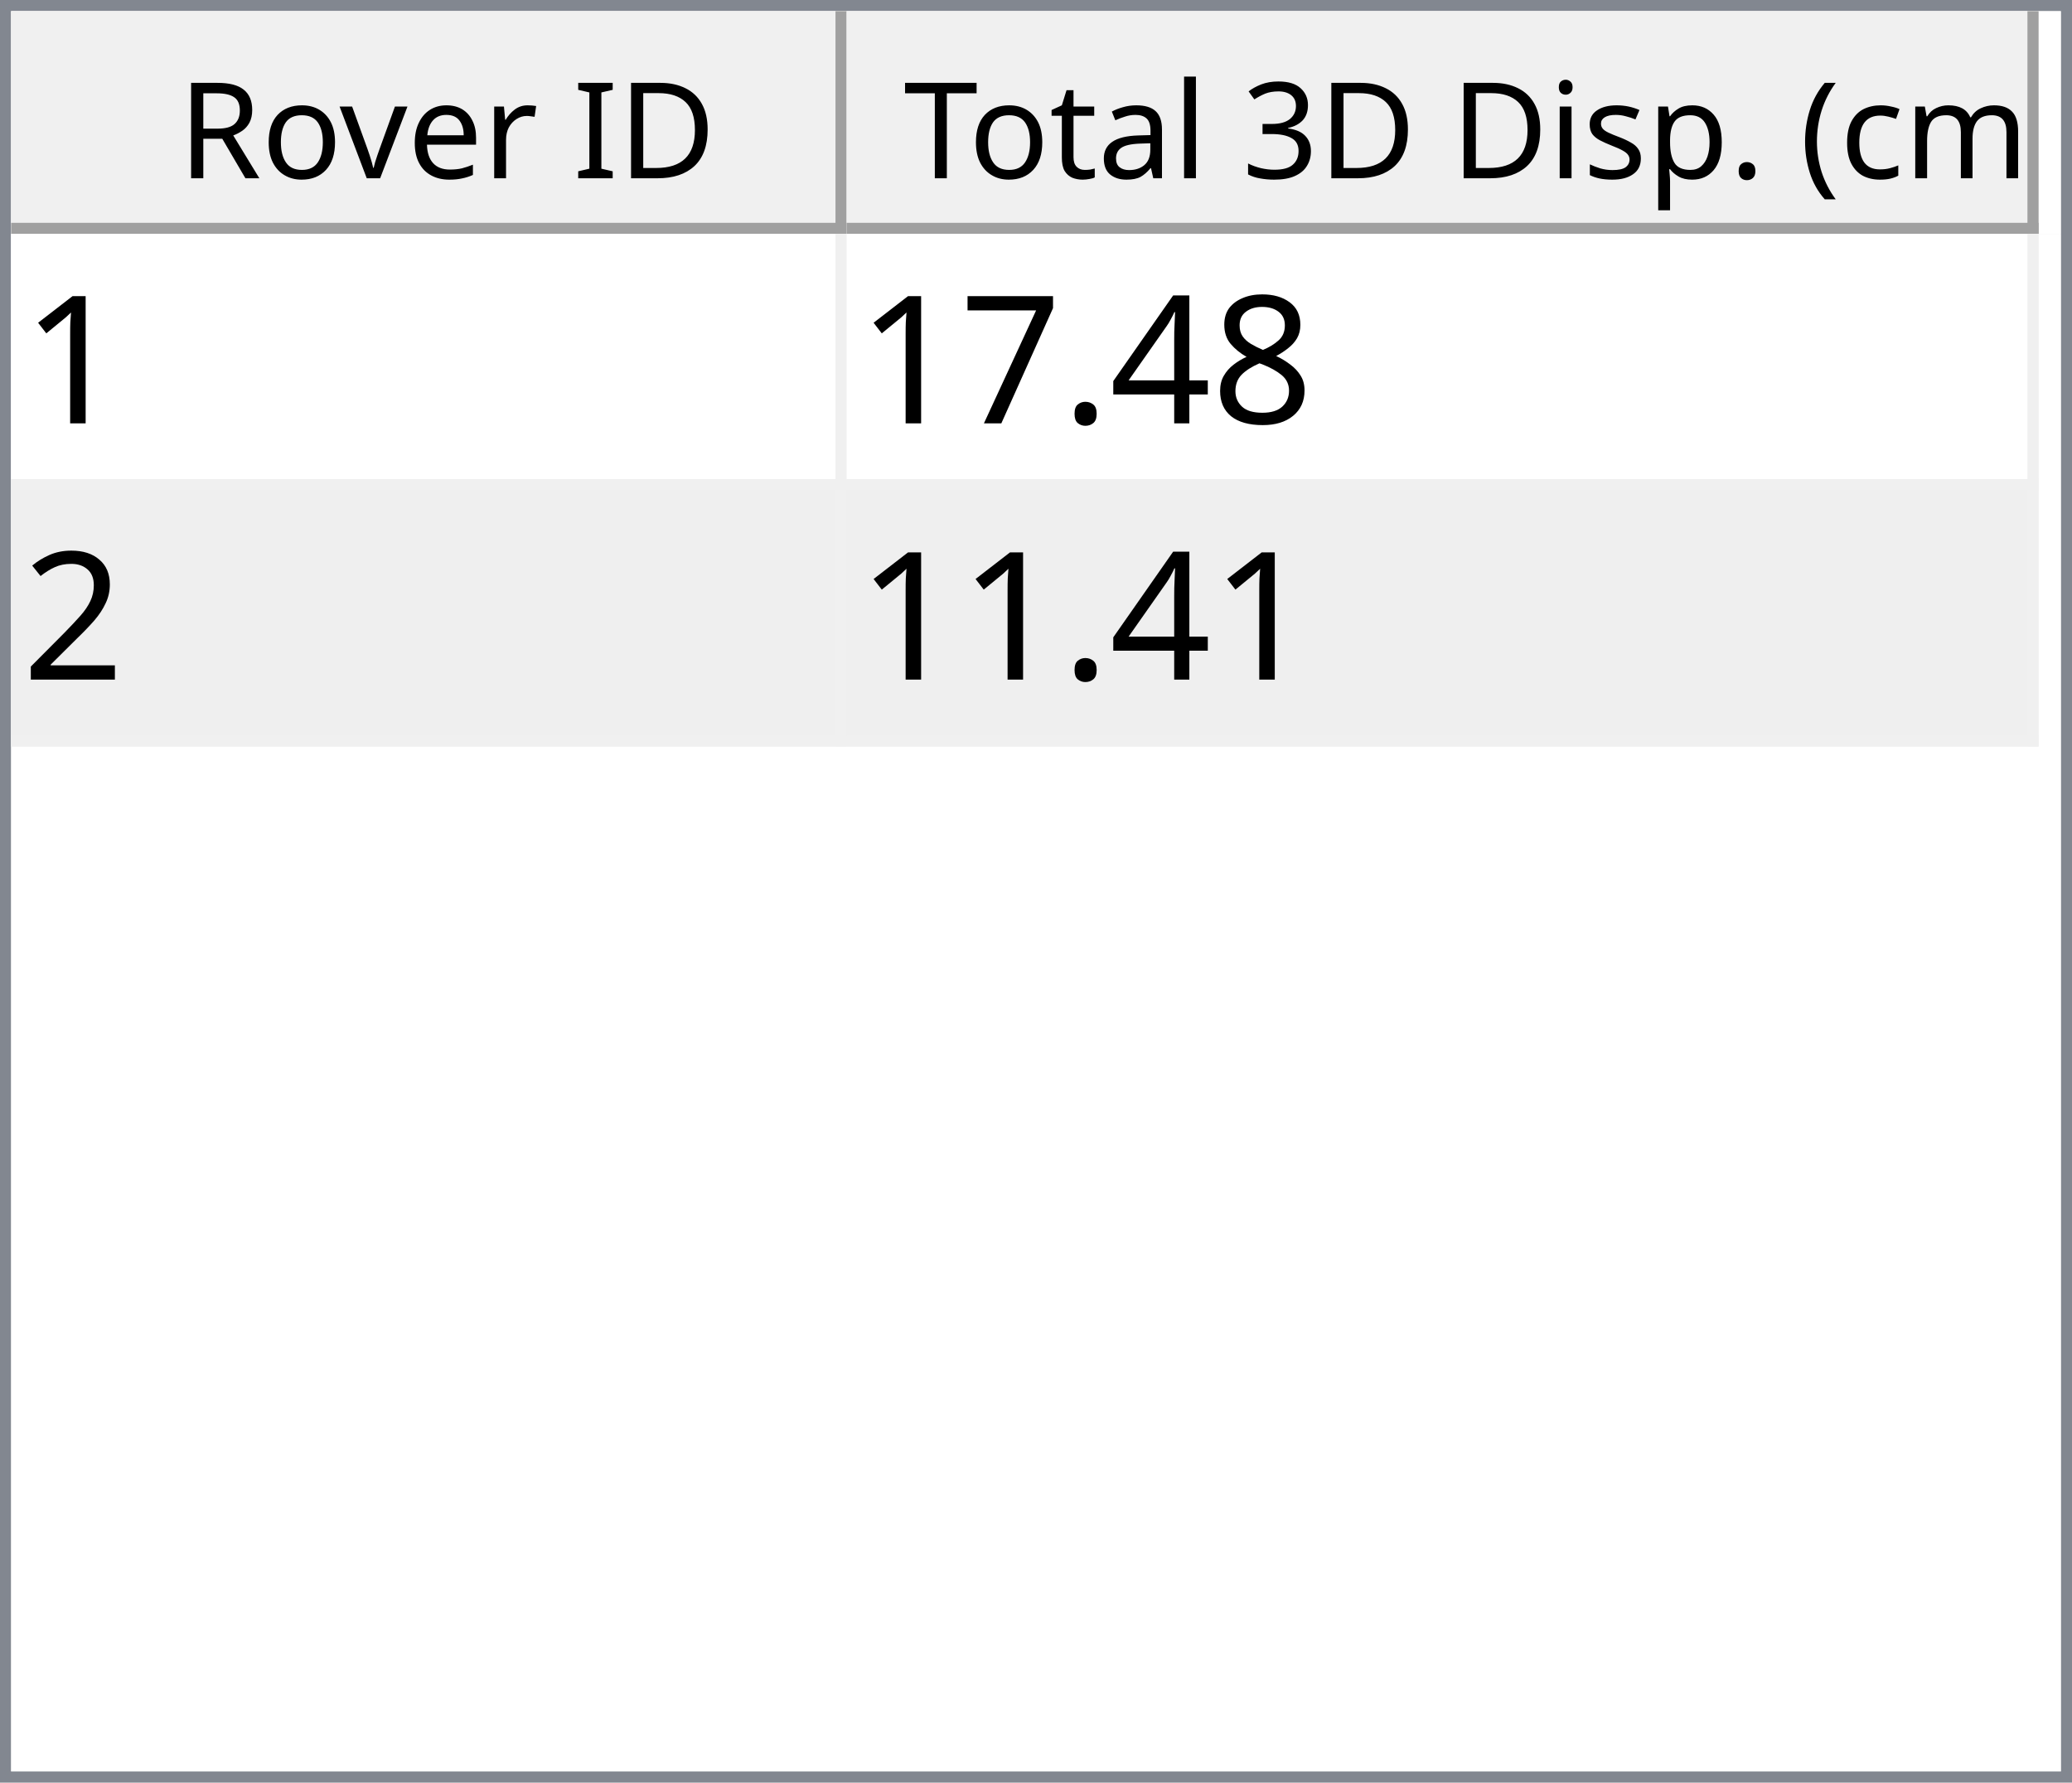
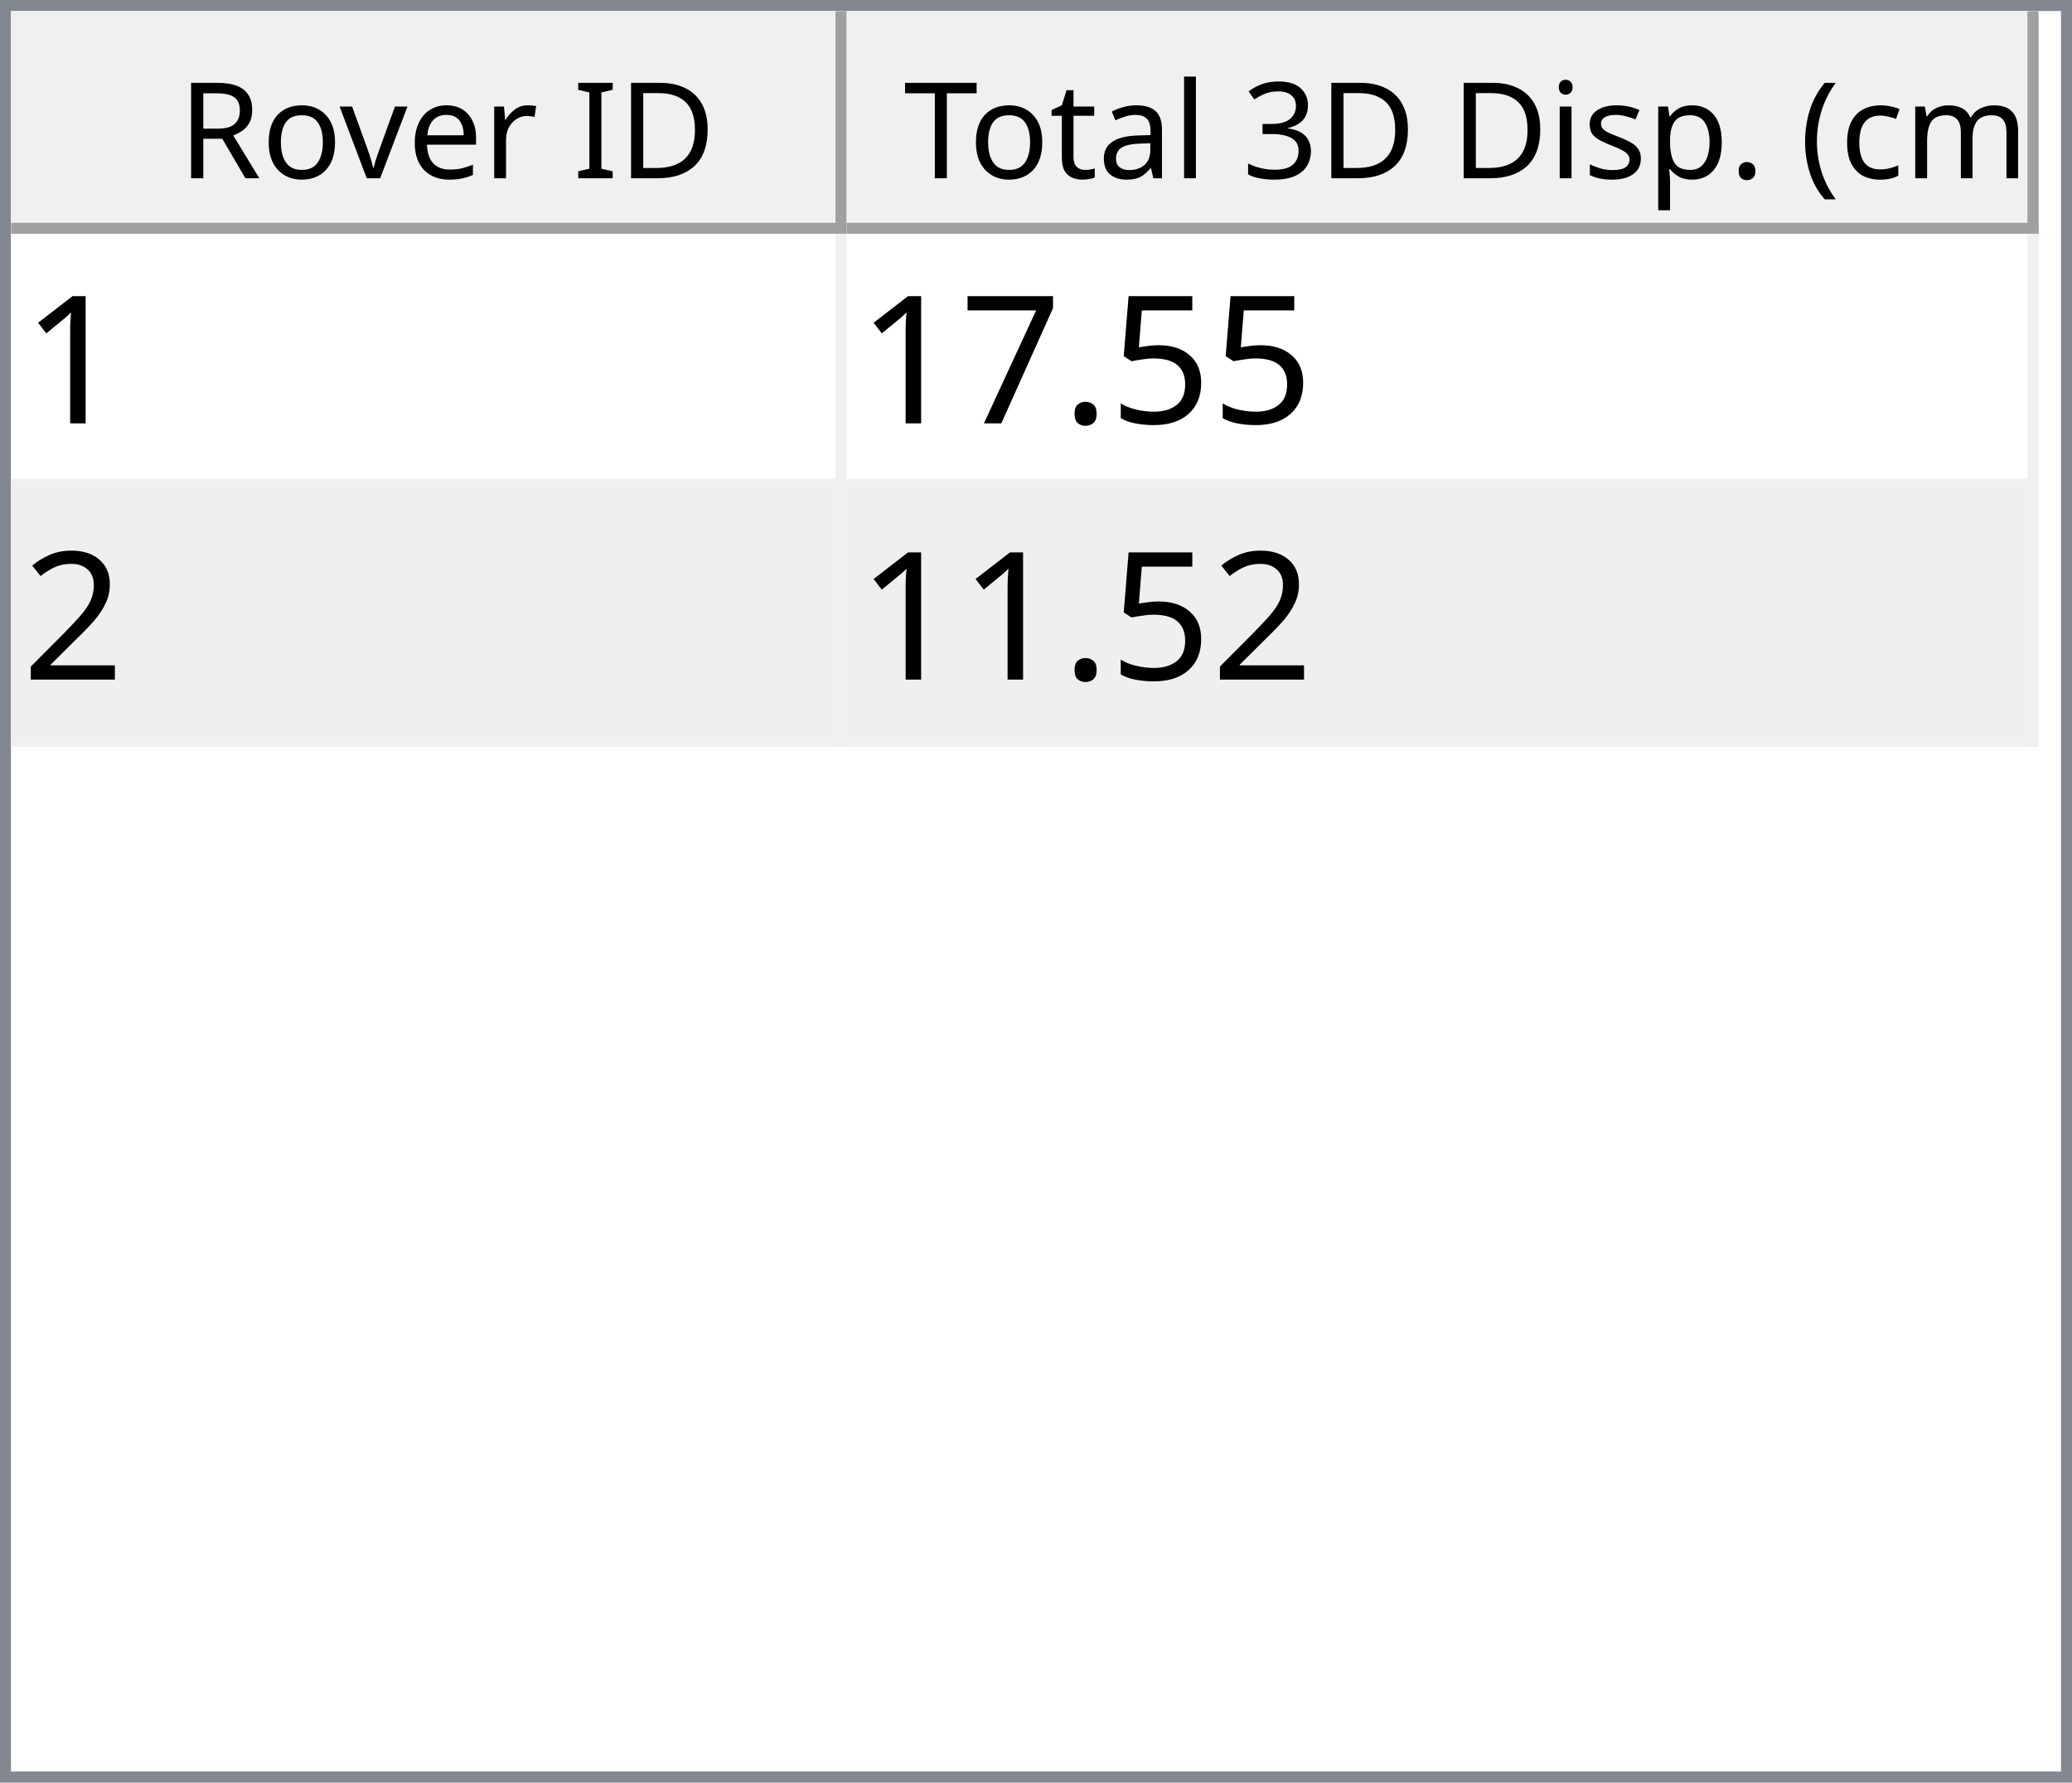
<svg xmlns="http://www.w3.org/2000/svg" style="fill-opacity:1; color-rendering:auto; color-interpolation:auto; text-rendering:auto; stroke:black; stroke-linecap:square; stroke-miterlimit:10; shape-rendering:auto; stroke-opacity:1; fill:black; stroke-dasharray:none; font-weight:normal; stroke-width:1; font-family:'Dialog'; font-style:normal; stroke-linejoin:miter; font-size:12px; stroke-dashoffset:0; image-rendering:auto;" width="186" height="160">
  <defs id="genericDefs" />
  <g>
    <defs id="defs1">
      <clipPath clipPathUnits="userSpaceOnUse" id="clipPath1">
        <path d="M0 0 L186 0 L186 160 L0 160 L0 0 Z" />
      </clipPath>
      <clipPath clipPathUnits="userSpaceOnUse" id="clipPath2">
        <path d="M0 0 L0 160 L186 160 L186 0 Z" />
      </clipPath>
      <clipPath clipPathUnits="userSpaceOnUse" id="clipPath3">
        <path d="M0 0 L0 20 L184 20 L184 0 Z" />
      </clipPath>
      <clipPath clipPathUnits="userSpaceOnUse" id="clipPath4">
        <path d="M0 0 L0 20 L75 20 L75 0 Z" />
      </clipPath>
      <clipPath clipPathUnits="userSpaceOnUse" id="clipPath5">
        <path d="M1 1 L1 19 L74 19 L74 1 Z" />
      </clipPath>
      <clipPath clipPathUnits="userSpaceOnUse" id="clipPath6">
        <path d="M0 0 L0 18 L73 18 L73 0 Z" />
      </clipPath>
      <clipPath clipPathUnits="userSpaceOnUse" id="clipPath7">
        <path d="M-0.5 -0.5 L-0.5 19.5 L74.5 19.5 L74.5 -0.5 Z" />
      </clipPath>
      <clipPath clipPathUnits="userSpaceOnUse" id="clipPath8">
        <path d="M0 0 L0 20 L107 20 L107 0 Z" />
      </clipPath>
      <clipPath clipPathUnits="userSpaceOnUse" id="clipPath9">
        <path d="M1 1 L1 19 L106 19 L106 1 Z" />
      </clipPath>
      <clipPath clipPathUnits="userSpaceOnUse" id="clipPath10">
        <path d="M0 0 L0 18 L105 18 L105 0 Z" />
      </clipPath>
      <clipPath clipPathUnits="userSpaceOnUse" id="clipPath11">
        <path d="M-0.5 -0.5 L-0.5 19.5 L106.5 19.5 L106.5 -0.5 Z" />
      </clipPath>
      <clipPath clipPathUnits="userSpaceOnUse" id="clipPath12">
        <path d="M0 0 L0 138 L184 138 L184 0 Z" />
      </clipPath>
      <clipPath clipPathUnits="userSpaceOnUse" id="clipPath13">
        <path d="M0 0 L0 46 L182 46 L182 0 Z" />
      </clipPath>
      <clipPath clipPathUnits="userSpaceOnUse" id="clipPath14">
        <path d="M-0.5 -0.5 L-0.5 45.5 L181.5 45.5 L181.5 -0.5 Z" />
      </clipPath>
      <clipPath clipPathUnits="userSpaceOnUse" id="clipPath15">
        <path d="M0 0 L0 22 L74 22 L74 0 Z" />
      </clipPath>
      <clipPath clipPathUnits="userSpaceOnUse" id="clipPath16">
        <path d="M0 0 L0 22 L106 22 L106 0 Z" />
      </clipPath>
      <font horiz-adv-x="64.551" id="font1">
        <font-face ascent="107.91" descent="25.098" units-per-em="100" style="font-style:normal; font-family:Segoe UI; font-weight:normal;" />
        <missing-glyph horiz-adv-x="64.551" d="M8.109 0 L8.109 68.266 L56.453 68.266 L56.453 0 L8.109 0 ZM15.328 7.234 L49.219 7.234 L49.219 61.031 L15.328 61.031 L15.328 7.234 Z" />
        <glyph unicode="D" horiz-adv-x="70.117" d="M9.188 0 L9.188 70.016 L28.516 70.016 Q65.531 70.016 65.531 35.891 Q65.531 19.672 55.25 9.836 Q44.969 0 27.734 0 L9.188 0 ZM17.391 62.594 L17.391 7.422 L27.828 7.422 Q41.609 7.422 49.273 14.797 Q56.938 22.172 56.938 35.688 Q56.938 62.594 28.328 62.594 L17.391 62.594 Z" />
        <glyph unicode="I" horiz-adv-x="26.611" d="M17.391 0 L9.188 0 L9.188 70.016 L17.391 70.016 L17.391 0 Z" />
        <glyph unicode=" " horiz-adv-x="27.393" d="" />
        <glyph unicode="r" horiz-adv-x="34.766" d="M34.188 41.891 Q32.078 43.5 28.125 43.5 Q23 43.5 19.555 38.672 Q16.109 33.844 16.109 25.484 L16.109 0 L8.109 0 L8.109 50 L16.109 50 L16.109 39.703 L16.312 39.703 Q18.016 44.969 21.531 47.922 Q25.047 50.875 29.391 50.875 Q32.516 50.875 34.188 50.203 L34.188 41.891 Z" />
        <glyph unicode="e" horiz-adv-x="52.295" d="M48.297 23 L12.984 23 Q13.188 14.656 17.484 10.109 Q21.781 5.562 29.297 5.562 Q37.75 5.562 44.828 11.141 L44.828 3.609 Q38.234 -1.172 27.391 -1.172 Q16.797 -1.172 10.742 5.641 Q4.688 12.453 4.688 24.812 Q4.688 36.469 11.305 43.82 Q17.922 51.172 27.734 51.172 Q37.547 51.172 42.922 44.828 Q48.297 38.484 48.297 27.203 L48.297 23 ZM40.094 29.781 Q40.047 36.719 36.75 40.578 Q33.453 44.438 27.594 44.438 Q21.922 44.438 17.969 40.383 Q14.016 36.328 13.094 29.781 L40.094 29.781 Z" />
        <glyph unicode="v" horiz-adv-x="47.9" d="M47.406 50 L27.484 0 L19.625 0 L0.688 50 L9.469 50 L22.172 13.672 Q23.578 9.672 23.922 6.688 L24.125 6.688 Q24.609 10.453 25.688 13.484 L38.969 50 L47.406 50 Z" />
        <glyph unicode="o" horiz-adv-x="58.594" d="M29 -1.172 Q17.922 -1.172 11.305 5.836 Q4.688 12.844 4.688 24.422 Q4.688 37.016 11.57 44.094 Q18.453 51.172 30.172 51.172 Q41.359 51.172 47.633 44.289 Q53.906 37.406 53.906 25.203 Q53.906 13.234 47.141 6.031 Q40.375 -1.172 29 -1.172 ZM29.594 44.438 Q21.875 44.438 17.383 39.188 Q12.891 33.938 12.891 24.703 Q12.891 15.828 17.43 10.695 Q21.969 5.562 29.594 5.562 Q37.359 5.562 41.531 10.594 Q45.703 15.625 45.703 24.906 Q45.703 34.281 41.531 39.359 Q37.359 44.438 29.594 44.438 Z" />
        <glyph unicode="R" horiz-adv-x="59.814" d="M59.375 0 L49.609 0 L37.891 19.625 Q36.281 22.359 34.766 24.289 Q33.25 26.219 31.664 27.438 Q30.078 28.656 28.25 29.219 Q26.422 29.781 24.125 29.781 L17.391 29.781 L17.391 0 L9.188 0 L9.188 70.016 L30.078 70.016 Q34.672 70.016 38.555 68.867 Q42.438 67.719 45.289 65.375 Q48.141 63.031 49.758 59.547 Q51.375 56.062 51.375 51.375 Q51.375 47.703 50.273 44.656 Q49.172 41.609 47.148 39.211 Q45.125 36.812 42.266 35.133 Q39.406 33.453 35.844 32.516 L35.844 32.328 Q37.594 31.547 38.891 30.547 Q40.188 29.547 41.359 28.18 Q42.531 26.812 43.68 25.078 Q44.828 23.344 46.234 21.047 L59.375 0 ZM17.391 62.594 L17.391 37.203 L28.516 37.203 Q31.594 37.203 34.203 38.133 Q36.812 39.062 38.719 40.797 Q40.625 42.531 41.703 45.047 Q42.781 47.562 42.781 50.688 Q42.781 56.297 39.141 59.445 Q35.5 62.594 28.609 62.594 L17.391 62.594 Z" />
        <glyph unicode=")" horiz-adv-x="30.176" d="M8.297 -15.922 L1.172 -15.922 Q16.406 2.344 16.406 26.812 Q16.406 51.469 1.078 70.016 L8.297 70.016 Q23.531 52.156 23.531 26.703 Q23.531 1.375 8.297 -15.922 Z" />
        <glyph unicode="m" horiz-adv-x="86.133" d="M79.109 0 L71.094 0 L71.094 28.719 Q71.094 37.016 68.531 40.727 Q65.969 44.438 59.906 44.438 Q54.781 44.438 51.195 39.75 Q47.609 35.062 47.609 28.516 L47.609 0 L39.594 0 L39.594 29.688 Q39.594 44.438 28.219 44.438 Q22.953 44.438 19.531 40.016 Q16.109 35.594 16.109 28.516 L16.109 0 L8.109 0 L8.109 50 L16.109 50 L16.109 42.094 L16.312 42.094 Q21.625 51.172 31.844 51.172 Q36.969 51.172 40.773 48.312 Q44.578 45.453 46 40.828 Q51.562 51.172 62.594 51.172 Q79.109 51.172 79.109 30.812 L79.109 0 Z" />
        <glyph unicode="c" horiz-adv-x="46.191" d="M42.188 2.297 Q36.422 -1.172 28.516 -1.172 Q17.828 -1.172 11.258 5.789 Q4.688 12.75 4.688 23.828 Q4.688 36.188 11.766 43.68 Q18.844 51.172 30.672 51.172 Q37.25 51.172 42.281 48.734 L42.281 40.531 Q36.719 44.438 30.375 44.438 Q22.703 44.438 17.797 38.945 Q12.891 33.453 12.891 24.516 Q12.891 15.719 17.508 10.641 Q22.125 5.562 29.891 5.562 Q36.422 5.562 42.188 9.906 L42.188 2.297 Z" />
        <glyph unicode="(" horiz-adv-x="30.176" d="M29.109 -15.922 L21.969 -15.922 Q6.844 1.375 6.844 26.703 Q6.844 52.156 21.969 70.016 L29.203 70.016 Q13.875 51.469 13.875 26.812 Q13.875 2.344 29.109 -15.922 Z" />
        <glyph unicode="." horiz-adv-x="21.68" d="M10.891 -1.078 Q8.641 -1.078 7.055 0.539 Q5.469 2.156 5.469 4.391 Q5.469 6.641 7.055 8.273 Q8.641 9.906 10.891 9.906 Q13.188 9.906 14.797 8.273 Q16.406 6.641 16.406 4.391 Q16.406 2.156 14.797 0.539 Q13.188 -1.078 10.891 -1.078 Z" />
        <glyph unicode="p" horiz-adv-x="58.789" d="M16.312 7.234 L16.109 7.234 L16.109 -23 L8.109 -23 L8.109 50 L16.109 50 L16.109 41.219 L16.312 41.219 Q22.219 51.172 33.594 51.172 Q43.266 51.172 48.688 44.461 Q54.109 37.75 54.109 26.469 Q54.109 13.922 48 6.375 Q41.891 -1.172 31.297 -1.172 Q21.578 -1.172 16.312 7.234 ZM16.109 27.391 L16.109 20.406 Q16.109 14.203 20.141 9.883 Q24.172 5.562 30.375 5.562 Q37.641 5.562 41.773 11.133 Q45.906 16.703 45.906 26.609 Q45.906 34.969 42.047 39.703 Q38.188 44.438 31.594 44.438 Q24.609 44.438 20.359 39.578 Q16.109 34.719 16.109 27.391 Z" />
        <glyph unicode="s" horiz-adv-x="42.432" d="M5.078 1.812 L5.078 10.406 Q11.625 5.562 19.484 5.562 Q30.031 5.562 30.031 12.594 Q30.031 14.594 29.125 15.992 Q28.219 17.391 26.68 18.461 Q25.141 19.531 23.07 20.383 Q21 21.234 18.609 22.172 Q15.281 23.484 12.766 24.828 Q10.25 26.172 8.57 27.859 Q6.891 29.547 6.031 31.695 Q5.172 33.844 5.172 36.719 Q5.172 40.234 6.789 42.945 Q8.406 45.656 11.086 47.484 Q13.766 49.312 17.211 50.242 Q20.656 51.172 24.312 51.172 Q30.812 51.172 35.938 48.922 L35.938 40.828 Q30.422 44.438 23.25 44.438 Q21 44.438 19.195 43.922 Q17.391 43.406 16.094 42.477 Q14.797 41.547 14.086 40.258 Q13.375 38.969 13.375 37.406 Q13.375 35.453 14.086 34.133 Q14.797 32.812 16.164 31.789 Q17.531 30.766 19.484 29.938 Q21.438 29.109 23.922 28.125 Q27.25 26.859 29.883 25.516 Q32.516 24.172 34.375 22.484 Q36.234 20.797 37.234 18.602 Q38.234 16.406 38.234 13.375 Q38.234 9.672 36.602 6.938 Q34.969 4.203 32.234 2.398 Q29.5 0.594 25.93 -0.289 Q22.359 -1.172 18.453 -1.172 Q10.75 -1.172 5.078 1.812 Z" />
        <glyph unicode="i" horiz-adv-x="24.219" d="M12.203 62.703 Q10.062 62.703 8.547 64.164 Q7.031 65.625 7.031 67.875 Q7.031 70.125 8.547 71.609 Q10.062 73.094 12.203 73.094 Q14.406 73.094 15.945 71.609 Q17.484 70.125 17.484 67.875 Q17.484 65.719 15.945 64.211 Q14.406 62.703 12.203 62.703 ZM16.109 0 L8.109 0 L8.109 50 L16.109 50 L16.109 0 Z" />
        <glyph unicode="3" horiz-adv-x="53.906" d="M46.531 19.828 Q46.531 15.094 44.75 11.211 Q42.969 7.328 39.719 4.57 Q36.469 1.812 31.93 0.297 Q27.391 -1.219 21.922 -1.219 Q11.922 -1.219 6 2.594 L6 11.188 Q13.094 5.609 22.219 5.609 Q25.875 5.609 28.828 6.539 Q31.781 7.469 33.906 9.227 Q36.031 10.984 37.18 13.477 Q38.328 15.969 38.328 19.094 Q38.328 32.812 18.797 32.812 L12.984 32.812 L12.984 39.594 L18.5 39.594 Q35.797 39.594 35.797 52.484 Q35.797 64.406 22.609 64.406 Q15.188 64.406 8.688 59.422 L8.688 67.188 Q15.375 71.188 24.609 71.188 Q29 71.188 32.57 69.969 Q36.141 68.75 38.68 66.555 Q41.219 64.359 42.609 61.281 Q44 58.203 44 54.5 Q44 40.672 30.031 36.719 L30.031 36.531 Q33.594 36.141 36.625 34.797 Q39.656 33.453 41.852 31.305 Q44.047 29.156 45.289 26.25 Q46.531 23.344 46.531 19.828 Z" />
        <glyph unicode="l" horiz-adv-x="24.219" d="M16.109 0 L8.109 0 L8.109 74.031 L16.109 74.031 L16.109 0 Z" />
        <glyph unicode="a" horiz-adv-x="50.879" d="M43.891 0 L35.891 0 L35.891 7.812 L35.688 7.812 Q30.469 -1.172 20.312 -1.172 Q12.844 -1.172 8.617 2.781 Q4.391 6.734 4.391 13.281 Q4.391 27.297 20.906 29.594 L35.891 31.688 Q35.891 44.438 25.594 44.438 Q16.547 44.438 9.281 38.281 L9.281 46.484 Q16.656 51.172 26.266 51.172 Q43.891 51.172 43.891 32.516 L43.891 0 ZM35.891 25.297 L23.828 23.641 Q18.266 22.859 15.43 20.875 Q12.594 18.891 12.594 13.875 Q12.594 10.203 15.211 7.883 Q17.828 5.562 22.172 5.562 Q28.125 5.562 32.008 9.742 Q35.891 13.922 35.891 20.312 L35.891 25.297 Z" />
        <glyph unicode="t" horiz-adv-x="33.887" d="M31.297 0.484 Q28.469 -1.078 23.828 -1.078 Q10.688 -1.078 10.688 13.578 L10.688 43.172 L2.094 43.172 L2.094 50 L10.688 50 L10.688 62.203 L18.703 64.797 L18.703 50 L31.297 50 L31.297 43.172 L18.703 43.172 L18.703 14.984 Q18.703 9.969 20.414 7.82 Q22.125 5.672 26.078 5.672 Q29.109 5.672 31.297 7.328 L31.297 0.484 Z" />
        <glyph unicode="T" horiz-adv-x="52.393" d="M50.594 62.594 L30.375 62.594 L30.375 0 L22.172 0 L22.172 62.594 L2 62.594 L2 70.016 L50.594 70.016 L50.594 62.594 Z" />
      </font>
      <font horiz-adv-x="75.0" id="font2">
        <font-face ascent="100.537" descent="21.973" units-per-em="100" style="font-style:normal; font-family:sans-serif; font-weight:normal;" />
        <missing-glyph horiz-adv-x="75.0" d="M12.5 0 L12.5 62.5 L62.5 62.5 L62.5 0 L12.5 0 ZM14.062 1.562 L60.938 1.562 L60.938 60.938 L14.062 60.938 L14.062 1.562 Z" />
        <glyph unicode="1" horiz-adv-x="55.615" d="M37.25 0 L28.469 0 L28.469 56 Q25.297 52.984 20.141 49.953 Q14.984 46.922 10.891 45.406 L10.891 53.906 Q18.266 57.375 23.781 62.305 Q29.297 67.234 31.594 71.875 L37.25 71.875 L37.25 0 Z" />
-         <glyph unicode="8" horiz-adv-x="55.615" d="M17.672 38.812 Q12.203 40.828 9.57 44.539 Q6.938 48.25 6.938 53.422 Q6.938 61.234 12.555 66.555 Q18.172 71.875 27.484 71.875 Q36.859 71.875 42.578 66.43 Q48.297 60.984 48.297 53.172 Q48.297 48.188 45.68 44.508 Q43.062 40.828 37.75 38.812 Q44.344 36.672 47.781 31.883 Q51.219 27.094 51.219 20.453 Q51.219 11.281 44.727 5.031 Q38.234 -1.219 27.641 -1.219 Q17.047 -1.219 10.547 5.055 Q4.047 11.328 4.047 20.703 Q4.047 27.688 7.594 32.398 Q11.141 37.109 17.672 38.812 ZM15.922 53.719 Q15.922 48.641 19.195 45.414 Q22.469 42.188 27.688 42.188 Q32.766 42.188 36.016 45.383 Q39.266 48.578 39.266 53.219 Q39.266 58.062 35.914 61.359 Q32.562 64.656 27.594 64.656 Q22.562 64.656 19.242 61.43 Q15.922 58.203 15.922 53.719 ZM13.094 20.656 Q13.094 16.891 14.875 13.375 Q16.656 9.859 20.172 7.93 Q23.688 6 27.734 6 Q34.031 6 38.133 10.055 Q42.234 14.109 42.234 20.359 Q42.234 26.703 38.016 30.859 Q33.797 35.016 27.438 35.016 Q21.234 35.016 17.164 30.914 Q13.094 26.812 13.094 20.656 Z" />
-         <glyph unicode="4" horiz-adv-x="55.615" d="M32.328 0 L32.328 17.141 L1.266 17.141 L1.266 25.203 L33.938 71.578 L41.109 71.578 L41.109 25.203 L50.781 25.203 L50.781 17.141 L41.109 17.141 L41.109 0 L32.328 0 ZM32.328 25.203 L32.328 57.469 L9.906 25.203 L32.328 25.203 Z" />
+         <glyph unicode="5" horiz-adv-x="55.615" d="M4.156 18.75 L13.375 19.531 Q14.406 12.797 18.141 9.398 Q21.875 6 27.156 6 Q33.5 6 37.891 10.789 Q42.281 15.578 42.281 23.484 Q42.281 31 38.062 35.352 Q33.844 39.703 27 39.703 Q22.75 39.703 19.336 37.773 Q15.922 35.844 13.969 32.766 L5.719 33.844 L12.641 70.609 L48.25 70.609 L48.25 62.203 L19.672 62.203 L15.828 42.969 Q22.266 47.469 29.344 47.469 Q38.719 47.469 45.164 40.969 Q51.609 34.469 51.609 24.266 Q51.609 14.547 45.953 7.469 Q39.062 -1.219 27.156 -1.219 Q17.391 -1.219 11.211 4.25 Q5.031 9.719 4.156 18.75 Z" />
        <glyph unicode="." horiz-adv-x="27.783" d="M9.078 0 L9.078 10.016 L19.094 10.016 L19.094 0 L9.078 0 Z" />
        <glyph unicode="7" horiz-adv-x="55.615" d="M4.734 62.203 L4.734 70.656 L51.078 70.656 L51.078 63.812 Q44.234 56.547 37.523 44.484 Q30.812 32.422 27.156 19.672 Q24.516 10.688 23.781 0 L14.75 0 Q14.891 8.453 18.062 20.414 Q21.234 32.375 27.172 43.484 Q33.109 54.594 39.797 62.203 L4.734 62.203 Z" />
        <glyph unicode="2" horiz-adv-x="55.615" d="M50.344 8.453 L50.344 0 L3.031 0 Q2.938 3.172 4.047 6.109 Q5.859 10.938 9.836 15.625 Q13.812 20.312 21.344 26.469 Q33.016 36.031 37.117 41.625 Q41.219 47.219 41.219 52.203 Q41.219 57.422 37.477 61.008 Q33.734 64.594 27.734 64.594 Q21.391 64.594 17.578 60.789 Q13.766 56.984 13.719 50.25 L4.688 51.172 Q5.609 61.281 11.664 66.578 Q17.719 71.875 27.938 71.875 Q38.234 71.875 44.242 66.164 Q50.25 60.453 50.25 52 Q50.25 47.703 48.492 43.555 Q46.734 39.406 42.656 34.812 Q38.578 30.219 29.109 22.219 Q21.188 15.578 18.945 13.211 Q16.703 10.844 15.234 8.453 L50.344 8.453 Z" />
      </font>
    </defs>
    <g style="fill:white; stroke:white;">
      <rect x="0" y="0" width="186" style="clip-path:url(#clipPath1); stroke:none;" height="160" />
    </g>
    <g style="fill:white; text-rendering:optimizeSpeed; color-rendering:optimizeSpeed; image-rendering:optimizeSpeed; shape-rendering:crispEdges; stroke:white; color-interpolation:sRGB;">
      <rect x="0" width="186" height="160" y="0" style="stroke:none;" />
      <path style="stroke:none;" d="M0 160 L186 160 L186 0 L0 0 Z" />
    </g>
    <g style="fill:rgb(240,240,240); font-family:'Segoe UI'; stroke:rgb(240,240,240);">
      <rect x="0" y="0" width="186" style="clip-path:url(#clipPath2); stroke:none;" height="160" />
    </g>
    <g style="fill:rgb(130,135,144); font-family:'Segoe UI'; stroke:rgb(130,135,144);">
      <path d="M0 0 L186 0 L186 160 L0 160 L0 0 ZM1 1 L185 1 L185 159 L1 159 L1 1 Z" style="fill-rule:evenodd; clip-path:url(#clipPath2); stroke:none;" />
    </g>
    <g style="fill:white; font-family:'Segoe UI'; stroke:white;" transform="translate(1,1)">
      <rect x="0" y="0" width="184" style="clip-path:url(#clipPath3); stroke:none;" height="20" />
    </g>
    <g style="fill:rgb(240,240,240); font-family:'Segoe UI'; stroke:rgb(240,240,240);" transform="translate(1,1)">
      <rect x="0" y="0" width="75" style="clip-path:url(#clipPath4); stroke:none;" height="20" />
    </g>
    <g style="font-family:'Segoe UI';" transform="translate(2,2)">
      <text x="14" xml:space="preserve" y="14" style="clip-path:url(#clipPath6); stroke:none;">Rover ID</text>
    </g>
    <g style="fill:rgb(160,160,160); font-family:'Segoe UI'; stroke:rgb(160,160,160); stroke-linejoin:bevel;" transform="translate(1.5,1.5)">
      <line x1="74" x2="74" y1="0" style="fill:none; clip-path:url(#clipPath7);" y2="19" />
    </g>
    <g style="fill:rgb(160,160,160); font-family:'Segoe UI'; stroke:rgb(160,160,160); stroke-linejoin:bevel;" transform="matrix(1,0,0,1,1,1) translate(0.5,0.5)">
      <line x1="0" x2="74" y1="19" style="fill:none; clip-path:url(#clipPath7);" y2="19" />
    </g>
    <g style="fill:rgb(240,240,240); font-family:'Segoe UI'; stroke:rgb(240,240,240);" transform="translate(76,1)">
      <rect x="0" y="0" width="107" style="clip-path:url(#clipPath8); stroke:none;" height="20" />
    </g>
    <g style="font-family:'Segoe UI';" transform="translate(77,2)">
      <text x="1" xml:space="preserve" y="14" style="clip-path:url(#clipPath10); stroke:none;"> Total 3D Disp. (cm)</text>
    </g>
    <g style="fill:rgb(160,160,160); font-family:'Segoe UI'; stroke:rgb(160,160,160); stroke-linejoin:bevel;" transform="translate(76.5,1.5)">
      <line x1="106" x2="106" y1="0" style="fill:none; clip-path:url(#clipPath11);" y2="19" />
    </g>
    <g style="fill:rgb(160,160,160); font-family:'Segoe UI'; stroke:rgb(160,160,160); stroke-linejoin:bevel;" transform="matrix(1,0,0,1,76,1) translate(0.5,0.5)">
      <line x1="0" x2="106" y1="19" style="fill:none; clip-path:url(#clipPath11);" y2="19" />
    </g>
    <g style="fill:white; font-family:'Segoe UI'; stroke:white;" transform="translate(1,21)">
      <rect x="0" y="0" width="184" style="clip-path:url(#clipPath12); stroke:none;" height="138" />
    </g>
    <g style="fill:rgb(240,240,240); font-size:16px; font-family:sans-serif; stroke:rgb(240,240,240);" transform="translate(1,21)">
      <rect x="0" y="0" width="182" style="clip-path:url(#clipPath13); stroke:none;" height="46" />
      <line transform="translate(0.5,0.5)" x1="0" x2="181" y1="22" style="clip-path:url(#clipPath14); fill:none; stroke-linejoin:bevel;" y2="22" />
    </g>
    <g transform="matrix(1,0,0,1,1,21) translate(0.5,0.5)" style="fill:rgb(240,240,240); font-size:16px; font-family:sans-serif; stroke:rgb(240,240,240); stroke-linejoin:bevel;">
      <line x1="0" x2="181" y1="45" style="fill:none; clip-path:url(#clipPath14);" y2="45" />
    </g>
    <g transform="matrix(1,0,0,1,1,21) translate(0.5,0.5)" style="fill:rgb(240,240,240); font-size:16px; font-family:sans-serif; stroke:rgb(240,240,240); stroke-linejoin:bevel;">
      <line x1="74" x2="74" y1="0" style="fill:none; clip-path:url(#clipPath14);" y2="45" />
    </g>
    <g transform="matrix(1,0,0,1,1,21) translate(0.5,0.5)" style="fill:rgb(240,240,240); font-size:16px; font-family:sans-serif; stroke:rgb(240,240,240); stroke-linejoin:bevel;">
      <line x1="181" x2="181" y1="0" style="fill:none; clip-path:url(#clipPath14);" y2="45" />
    </g>
    <g style="fill:white; font-size:16px; font-family:sans-serif; stroke:white;" transform="matrix(1,0,0,1,1,21)">
      <rect x="0" y="0" width="74" style="clip-path:url(#clipPath15); stroke:none;" height="22" />
      <text x="1" y="17" style="fill:black; clip-path:url(#clipPath15); stroke:none;" xml:space="preserve">1</text>
    </g>
    <g style="fill:white; font-size:16px; font-family:sans-serif; stroke:white;" transform="matrix(1,0,0,1,1,21) translate(75,0)">
      <rect x="0" y="0" width="106" style="clip-path:url(#clipPath16); stroke:none;" height="22" />
-       <text x="1" y="17" style="fill:black; clip-path:url(#clipPath16); stroke:none;" xml:space="preserve">17.48</text>
+       <text x="1" y="17" style="fill:black; clip-path:url(#clipPath16); stroke:none;" xml:space="preserve">17.55</text>
    </g>
    <g style="fill:rgb(239,239,239); font-size:16px; font-family:sans-serif; stroke:rgb(239,239,239);" transform="matrix(1,0,0,1,1,21) translate(0,23)">
      <rect x="0" y="0" width="74" style="clip-path:url(#clipPath15); stroke:none;" height="22" />
      <text x="1" y="17" style="fill:black; clip-path:url(#clipPath15); stroke:none;" xml:space="preserve">2</text>
    </g>
    <g style="fill:rgb(239,239,239); font-size:16px; font-family:sans-serif; stroke:rgb(239,239,239);" transform="matrix(1,0,0,1,1,21) translate(75,23)">
      <rect x="0" y="0" width="106" style="clip-path:url(#clipPath16); stroke:none;" height="22" />
-       <text x="1" y="17" style="fill:black; clip-path:url(#clipPath16); stroke:none;" xml:space="preserve">11.41</text>
+       <text x="1" y="17" style="fill:black; clip-path:url(#clipPath16); stroke:none;" xml:space="preserve">11.52</text>
    </g>
  </g>
</svg>
